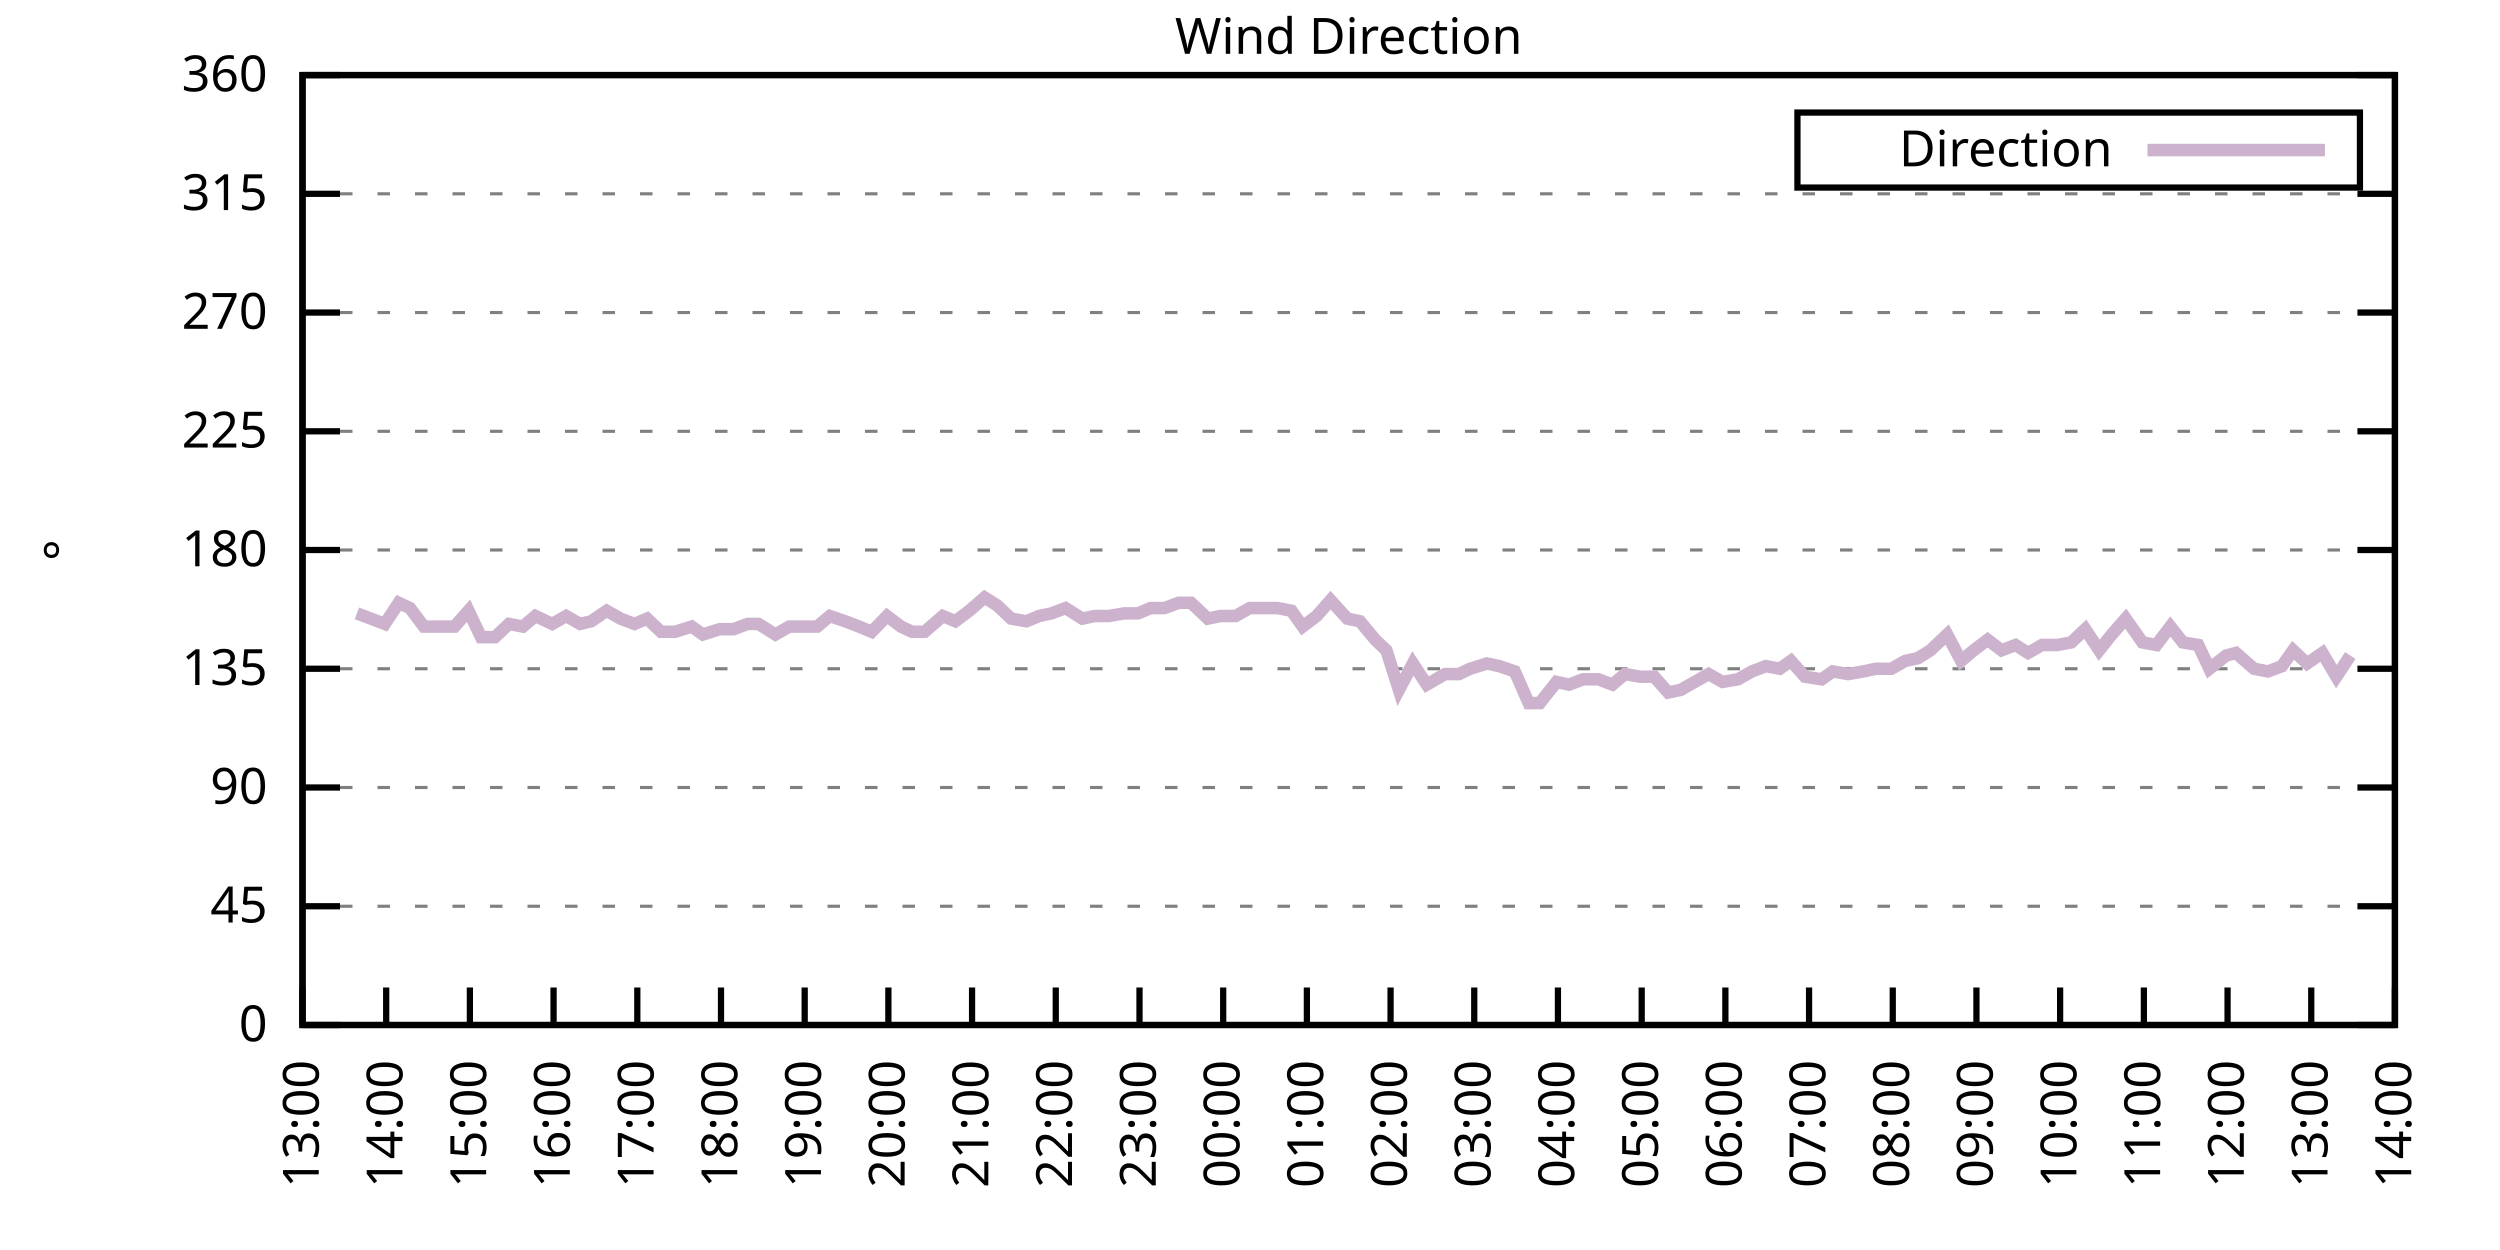
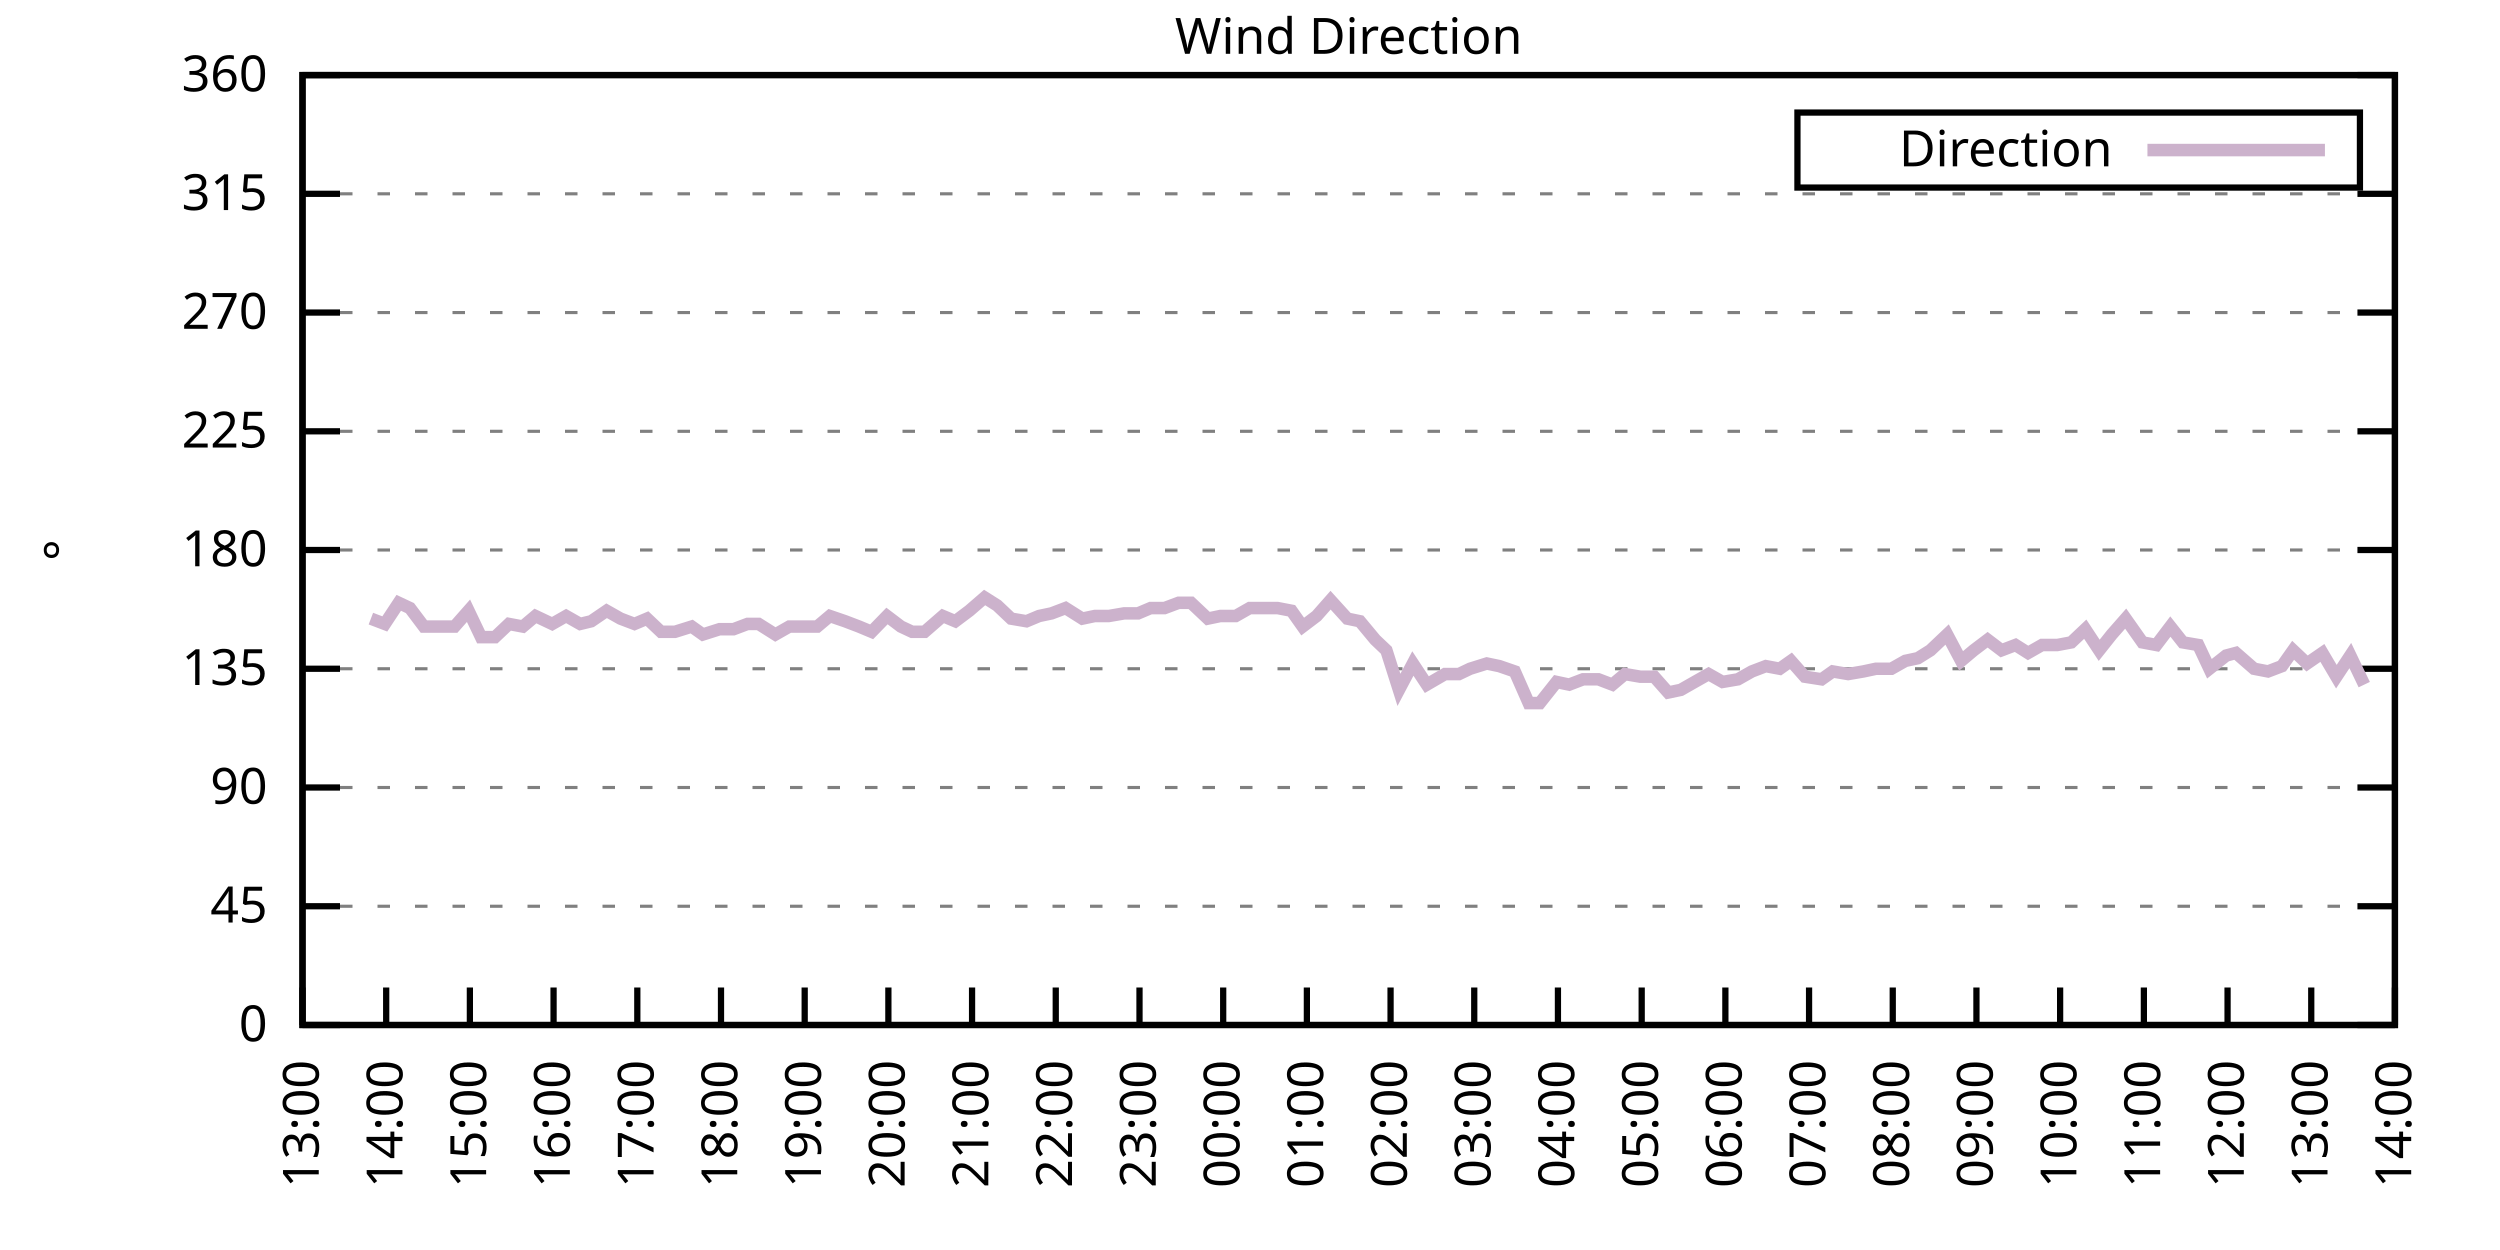
<svg xmlns="http://www.w3.org/2000/svg" xmlns:xlink="http://www.w3.org/1999/xlink" width="400" height="200" viewBox="0 0 400 200">
  <g id="gnuplot_canvas">
    <rect x="0" y="0" width="400" height="200" fill="none" />
    <defs>
      <circle id="gpDot" r="0.5" stroke-width="0.5" stroke="currentColor" />
      <path id="gpPt0" stroke-width="0.333" stroke="currentColor" d="M-1,0 h2 M0,-1 v2" />
      <path id="gpPt1" stroke-width="0.333" stroke="currentColor" d="M-1,-1 L1,1 M1,-1 L-1,1" />
      <path id="gpPt2" stroke-width="0.333" stroke="currentColor" d="M-1,0 L1,0 M0,-1 L0,1 M-1,-1 L1,1 M-1,1 L1,-1" />
      <rect id="gpPt3" stroke-width="0.333" stroke="currentColor" x="-1" y="-1" width="2" height="2" />
      <rect id="gpPt4" stroke-width="0.333" stroke="currentColor" fill="currentColor" x="-1" y="-1" width="2" height="2" />
      <circle id="gpPt5" stroke-width="0.333" stroke="currentColor" cx="0" cy="0" r="1" />
      <use xlink:href="#gpPt5" id="gpPt6" fill="currentColor" stroke="none" />
      <path id="gpPt7" stroke-width="0.333" stroke="currentColor" d="M0,-1.33 L-1.33,0.67 L1.33,0.67 z" />
      <use xlink:href="#gpPt7" id="gpPt8" fill="currentColor" stroke="none" />
      <use xlink:href="#gpPt7" id="gpPt9" stroke="currentColor" transform="rotate(180)" />
      <use xlink:href="#gpPt9" id="gpPt10" fill="currentColor" stroke="none" />
      <use xlink:href="#gpPt3" id="gpPt11" stroke="currentColor" transform="rotate(45)" />
      <use xlink:href="#gpPt11" id="gpPt12" fill="currentColor" stroke="none" />
      <path id="gpPt13" stroke-width="0.333" stroke="currentColor" d="M0,1.330 L1.265,0.411 L0.782,-1.067 L-0.782,-1.076 L-1.265,0.411 z" />
      <use xlink:href="#gpPt13" id="gpPt14" fill="currentColor" stroke="none" />
      <filter id="textbox" filterUnits="objectBoundingBox" x="0" y="0" height="1" width="1">
        <feFlood flood-color="white" flood-opacity="1" result="bgnd" />
        <feComposite in="SourceGraphic" in2="bgnd" operator="atop" />
      </filter>
      <filter id="greybox" filterUnits="objectBoundingBox" x="0" y="0" height="1" width="1">
        <feFlood flood-color="lightgrey" flood-opacity="1" result="grey" />
        <feComposite in="SourceGraphic" in2="grey" operator="atop" />
      </filter>
    </defs>
    <g fill="none" color="white" stroke="currentColor" stroke-width="1.00" stroke-linecap="butt" stroke-linejoin="miter">
</g>
    <g fill="none" color="black" stroke="currentColor" stroke-width="1.00" stroke-linecap="butt" stroke-linejoin="miter">
      <g stroke="none" shape-rendering="crispEdges">
        <polygon fill="rgb(255, 255, 255)" points="48.40,164.00 383.18,164.00 383.18,12.02 48.40,12.02 " />
      </g>
    </g>
    <g fill="none" color="black" stroke="currentColor" stroke-width="1.00" stroke-linecap="butt" stroke-linejoin="miter">
</g>
    <g fill="none" color="black" stroke="black" stroke-width="0.50" stroke-linecap="butt" stroke-linejoin="miter">
</g>
    <g fill="none" color="gray" stroke="currentColor" stroke-width="0.50" stroke-linecap="butt" stroke-linejoin="miter">
      <path stroke="gray" stroke-dasharray="2,4" class="gridline" d="M48.40,164.00 L383.19,164.00  " />
    </g>
    <g fill="none" color="gray" stroke="gray" stroke-width="1.00" stroke-linecap="butt" stroke-linejoin="miter">
</g>
    <g fill="none" color="black" stroke="currentColor" stroke-width="1.00" stroke-linecap="butt" stroke-linejoin="miter">
      <path stroke="black" d="M48.40,164.00 L54.40,164.00 M383.19,164.00 L377.19,164.00  " />
      <g transform="translate(42.80,166.60)" stroke="none" fill="black" font-family="Sans" font-size="8.00" text-anchor="end">
        <text>
          <tspan font-family="Sans"> 0</tspan>
        </text>
      </g>
    </g>
    <g fill="none" color="black" stroke="currentColor" stroke-width="1.00" stroke-linecap="butt" stroke-linejoin="miter">
</g>
    <g fill="none" color="black" stroke="black" stroke-width="0.50" stroke-linecap="butt" stroke-linejoin="miter">
</g>
    <g fill="none" color="gray" stroke="currentColor" stroke-width="0.50" stroke-linecap="butt" stroke-linejoin="miter">
      <path stroke="gray" stroke-dasharray="2,4" class="gridline" d="M48.40,145.00 L383.19,145.00  " />
    </g>
    <g fill="none" color="gray" stroke="gray" stroke-width="1.00" stroke-linecap="butt" stroke-linejoin="miter">
</g>
    <g fill="none" color="black" stroke="currentColor" stroke-width="1.00" stroke-linecap="butt" stroke-linejoin="miter">
      <path stroke="black" d="M48.40,145.00 L54.40,145.00 M383.19,145.00 L377.19,145.00  " />
      <g transform="translate(42.80,147.60)" stroke="none" fill="black" font-family="Sans" font-size="8.00" text-anchor="end">
        <text>
          <tspan font-family="Sans"> 45</tspan>
        </text>
      </g>
    </g>
    <g fill="none" color="black" stroke="currentColor" stroke-width="1.00" stroke-linecap="butt" stroke-linejoin="miter">
</g>
    <g fill="none" color="black" stroke="black" stroke-width="0.50" stroke-linecap="butt" stroke-linejoin="miter">
</g>
    <g fill="none" color="gray" stroke="currentColor" stroke-width="0.50" stroke-linecap="butt" stroke-linejoin="miter">
      <path stroke="gray" stroke-dasharray="2,4" class="gridline" d="M48.40,126.00 L383.19,126.00  " />
    </g>
    <g fill="none" color="gray" stroke="gray" stroke-width="1.00" stroke-linecap="butt" stroke-linejoin="miter">
</g>
    <g fill="none" color="black" stroke="currentColor" stroke-width="1.00" stroke-linecap="butt" stroke-linejoin="miter">
      <path stroke="black" d="M48.40,126.00 L54.40,126.00 M383.19,126.00 L377.19,126.00  " />
      <g transform="translate(42.80,128.60)" stroke="none" fill="black" font-family="Sans" font-size="8.00" text-anchor="end">
        <text>
          <tspan font-family="Sans"> 90</tspan>
        </text>
      </g>
    </g>
    <g fill="none" color="black" stroke="currentColor" stroke-width="1.00" stroke-linecap="butt" stroke-linejoin="miter">
</g>
    <g fill="none" color="black" stroke="black" stroke-width="0.50" stroke-linecap="butt" stroke-linejoin="miter">
</g>
    <g fill="none" color="gray" stroke="currentColor" stroke-width="0.50" stroke-linecap="butt" stroke-linejoin="miter">
      <path stroke="gray" stroke-dasharray="2,4" class="gridline" d="M48.40,107.00 L383.19,107.00  " />
    </g>
    <g fill="none" color="gray" stroke="gray" stroke-width="1.00" stroke-linecap="butt" stroke-linejoin="miter">
</g>
    <g fill="none" color="black" stroke="currentColor" stroke-width="1.00" stroke-linecap="butt" stroke-linejoin="miter">
      <path stroke="black" d="M48.40,107.00 L54.40,107.00 M383.19,107.00 L377.19,107.00  " />
      <g transform="translate(42.80,109.60)" stroke="none" fill="black" font-family="Sans" font-size="8.00" text-anchor="end">
        <text>
          <tspan font-family="Sans"> 135</tspan>
        </text>
      </g>
    </g>
    <g fill="none" color="black" stroke="currentColor" stroke-width="1.00" stroke-linecap="butt" stroke-linejoin="miter">
</g>
    <g fill="none" color="black" stroke="black" stroke-width="0.50" stroke-linecap="butt" stroke-linejoin="miter">
</g>
    <g fill="none" color="gray" stroke="currentColor" stroke-width="0.50" stroke-linecap="butt" stroke-linejoin="miter">
      <path stroke="gray" stroke-dasharray="2,4" class="gridline" d="M48.40,88.00 L383.19,88.00  " />
    </g>
    <g fill="none" color="gray" stroke="gray" stroke-width="1.00" stroke-linecap="butt" stroke-linejoin="miter">
</g>
    <g fill="none" color="black" stroke="currentColor" stroke-width="1.00" stroke-linecap="butt" stroke-linejoin="miter">
      <path stroke="black" d="M48.40,88.00 L54.40,88.00 M383.19,88.00 L377.19,88.00  " />
      <g transform="translate(42.80,90.60)" stroke="none" fill="black" font-family="Sans" font-size="8.00" text-anchor="end">
        <text>
          <tspan font-family="Sans"> 180</tspan>
        </text>
      </g>
    </g>
    <g fill="none" color="black" stroke="currentColor" stroke-width="1.00" stroke-linecap="butt" stroke-linejoin="miter">
</g>
    <g fill="none" color="black" stroke="black" stroke-width="0.50" stroke-linecap="butt" stroke-linejoin="miter">
</g>
    <g fill="none" color="gray" stroke="currentColor" stroke-width="0.50" stroke-linecap="butt" stroke-linejoin="miter">
      <path stroke="gray" stroke-dasharray="2,4" class="gridline" d="M48.40,69.01 L383.19,69.01  " />
    </g>
    <g fill="none" color="gray" stroke="gray" stroke-width="1.00" stroke-linecap="butt" stroke-linejoin="miter">
</g>
    <g fill="none" color="black" stroke="currentColor" stroke-width="1.00" stroke-linecap="butt" stroke-linejoin="miter">
      <path stroke="black" d="M48.40,69.01 L54.40,69.01 M383.19,69.01 L377.19,69.01  " />
      <g transform="translate(42.80,71.61)" stroke="none" fill="black" font-family="Sans" font-size="8.00" text-anchor="end">
        <text>
          <tspan font-family="Sans"> 225</tspan>
        </text>
      </g>
    </g>
    <g fill="none" color="black" stroke="currentColor" stroke-width="1.00" stroke-linecap="butt" stroke-linejoin="miter">
</g>
    <g fill="none" color="black" stroke="black" stroke-width="0.50" stroke-linecap="butt" stroke-linejoin="miter">
</g>
    <g fill="none" color="gray" stroke="currentColor" stroke-width="0.50" stroke-linecap="butt" stroke-linejoin="miter">
      <path stroke="gray" stroke-dasharray="2,4" class="gridline" d="M48.40,50.01 L383.19,50.01  " />
    </g>
    <g fill="none" color="gray" stroke="gray" stroke-width="1.00" stroke-linecap="butt" stroke-linejoin="miter">
</g>
    <g fill="none" color="black" stroke="currentColor" stroke-width="1.00" stroke-linecap="butt" stroke-linejoin="miter">
      <path stroke="black" d="M48.40,50.01 L54.40,50.01 M383.19,50.01 L377.19,50.01  " />
      <g transform="translate(42.80,52.61)" stroke="none" fill="black" font-family="Sans" font-size="8.00" text-anchor="end">
        <text>
          <tspan font-family="Sans"> 270</tspan>
        </text>
      </g>
    </g>
    <g fill="none" color="black" stroke="currentColor" stroke-width="1.00" stroke-linecap="butt" stroke-linejoin="miter">
</g>
    <g fill="none" color="black" stroke="black" stroke-width="0.50" stroke-linecap="butt" stroke-linejoin="miter">
</g>
    <g fill="none" color="gray" stroke="currentColor" stroke-width="0.50" stroke-linecap="butt" stroke-linejoin="miter">
      <path stroke="gray" stroke-dasharray="2,4" class="gridline" d="M48.40,31.01 L383.19,31.01  " />
    </g>
    <g fill="none" color="gray" stroke="gray" stroke-width="1.00" stroke-linecap="butt" stroke-linejoin="miter">
</g>
    <g fill="none" color="black" stroke="currentColor" stroke-width="1.00" stroke-linecap="butt" stroke-linejoin="miter">
      <path stroke="black" d="M48.40,31.01 L54.40,31.01 M383.19,31.01 L377.19,31.01  " />
      <g transform="translate(42.80,33.61)" stroke="none" fill="black" font-family="Sans" font-size="8.00" text-anchor="end">
        <text>
          <tspan font-family="Sans"> 315</tspan>
        </text>
      </g>
    </g>
    <g fill="none" color="black" stroke="currentColor" stroke-width="1.00" stroke-linecap="butt" stroke-linejoin="miter">
</g>
    <g fill="none" color="black" stroke="black" stroke-width="0.50" stroke-linecap="butt" stroke-linejoin="miter">
</g>
    <g fill="none" color="gray" stroke="currentColor" stroke-width="0.50" stroke-linecap="butt" stroke-linejoin="miter">
      <path stroke="gray" stroke-dasharray="2,4" class="gridline" d="M48.40,12.01 L383.19,12.01  " />
    </g>
    <g fill="none" color="gray" stroke="gray" stroke-width="1.00" stroke-linecap="butt" stroke-linejoin="miter">
</g>
    <g fill="none" color="black" stroke="currentColor" stroke-width="1.00" stroke-linecap="butt" stroke-linejoin="miter">
      <path stroke="black" d="M48.40,12.01 L54.40,12.01 M383.19,12.01 L377.19,12.01  " />
      <g transform="translate(42.80,14.61)" stroke="none" fill="black" font-family="Sans" font-size="8.00" text-anchor="end">
        <text>
          <tspan font-family="Sans"> 360</tspan>
        </text>
      </g>
    </g>
    <g fill="none" color="black" stroke="currentColor" stroke-width="1.00" stroke-linecap="butt" stroke-linejoin="miter">
      <path stroke="black" d="M48.40,164.00 L48.40,158.00  " />
      <g transform="translate(51.00,169.60) rotate(270.00)" stroke="none" fill="black" font-family="Sans" font-size="8.00" text-anchor="end">
        <text>
          <tspan font-family="Sans">13:00</tspan>
        </text>
      </g>
    </g>
    <g fill="none" color="black" stroke="currentColor" stroke-width="1.00" stroke-linecap="butt" stroke-linejoin="miter">
      <path stroke="black" d="M61.79,164.00 L61.79,158.00  " />
      <g transform="translate(64.39,169.60) rotate(270.00)" stroke="none" fill="black" font-family="Sans" font-size="8.00" text-anchor="end">
        <text>
          <tspan font-family="Sans">14:00</tspan>
        </text>
      </g>
    </g>
    <g fill="none" color="black" stroke="currentColor" stroke-width="1.00" stroke-linecap="butt" stroke-linejoin="miter">
      <path stroke="black" d="M75.18,164.00 L75.18,158.00  " />
      <g transform="translate(77.78,169.60) rotate(270.00)" stroke="none" fill="black" font-family="Sans" font-size="8.00" text-anchor="end">
        <text>
          <tspan font-family="Sans">15:00</tspan>
        </text>
      </g>
    </g>
    <g fill="none" color="black" stroke="currentColor" stroke-width="1.00" stroke-linecap="butt" stroke-linejoin="miter">
      <path stroke="black" d="M88.57,164.00 L88.57,158.00  " />
      <g transform="translate(91.17,169.60) rotate(270.00)" stroke="none" fill="black" font-family="Sans" font-size="8.00" text-anchor="end">
        <text>
          <tspan font-family="Sans">16:00</tspan>
        </text>
      </g>
    </g>
    <g fill="none" color="black" stroke="currentColor" stroke-width="1.00" stroke-linecap="butt" stroke-linejoin="miter">
      <path stroke="black" d="M101.97,164.00 L101.97,158.00  " />
      <g transform="translate(104.57,169.60) rotate(270.00)" stroke="none" fill="black" font-family="Sans" font-size="8.00" text-anchor="end">
        <text>
          <tspan font-family="Sans">17:00</tspan>
        </text>
      </g>
    </g>
    <g fill="none" color="black" stroke="currentColor" stroke-width="1.00" stroke-linecap="butt" stroke-linejoin="miter">
      <path stroke="black" d="M115.36,164.00 L115.36,158.00  " />
      <g transform="translate(117.96,169.60) rotate(270.00)" stroke="none" fill="black" font-family="Sans" font-size="8.00" text-anchor="end">
        <text>
          <tspan font-family="Sans">18:00</tspan>
        </text>
      </g>
    </g>
    <g fill="none" color="black" stroke="currentColor" stroke-width="1.00" stroke-linecap="butt" stroke-linejoin="miter">
      <path stroke="black" d="M128.75,164.00 L128.75,158.00  " />
      <g transform="translate(131.35,169.60) rotate(270.00)" stroke="none" fill="black" font-family="Sans" font-size="8.00" text-anchor="end">
        <text>
          <tspan font-family="Sans">19:00</tspan>
        </text>
      </g>
    </g>
    <g fill="none" color="black" stroke="currentColor" stroke-width="1.00" stroke-linecap="butt" stroke-linejoin="miter">
      <path stroke="black" d="M142.14,164.00 L142.14,158.00  " />
      <g transform="translate(144.74,169.60) rotate(270.00)" stroke="none" fill="black" font-family="Sans" font-size="8.00" text-anchor="end">
        <text>
          <tspan font-family="Sans">20:00</tspan>
        </text>
      </g>
    </g>
    <g fill="none" color="black" stroke="currentColor" stroke-width="1.00" stroke-linecap="butt" stroke-linejoin="miter">
      <path stroke="black" d="M155.53,164.00 L155.53,158.00  " />
      <g transform="translate(158.13,169.60) rotate(270.00)" stroke="none" fill="black" font-family="Sans" font-size="8.00" text-anchor="end">
        <text>
          <tspan font-family="Sans">21:00</tspan>
        </text>
      </g>
    </g>
    <g fill="none" color="black" stroke="currentColor" stroke-width="1.00" stroke-linecap="butt" stroke-linejoin="miter">
      <path stroke="black" d="M168.92,164.00 L168.92,158.00  " />
      <g transform="translate(171.52,169.60) rotate(270.00)" stroke="none" fill="black" font-family="Sans" font-size="8.00" text-anchor="end">
        <text>
          <tspan font-family="Sans">22:00</tspan>
        </text>
      </g>
    </g>
    <g fill="none" color="black" stroke="currentColor" stroke-width="1.00" stroke-linecap="butt" stroke-linejoin="miter">
      <path stroke="black" d="M182.32,164.00 L182.32,158.00  " />
      <g transform="translate(184.92,169.60) rotate(270.00)" stroke="none" fill="black" font-family="Sans" font-size="8.00" text-anchor="end">
        <text>
          <tspan font-family="Sans">23:00</tspan>
        </text>
      </g>
    </g>
    <g fill="none" color="black" stroke="currentColor" stroke-width="1.00" stroke-linecap="butt" stroke-linejoin="miter">
      <path stroke="black" d="M195.71,164.00 L195.71,158.00  " />
      <g transform="translate(198.31,169.60) rotate(270.00)" stroke="none" fill="black" font-family="Sans" font-size="8.00" text-anchor="end">
        <text>
          <tspan font-family="Sans">00:00</tspan>
        </text>
      </g>
    </g>
    <g fill="none" color="black" stroke="currentColor" stroke-width="1.00" stroke-linecap="butt" stroke-linejoin="miter">
      <path stroke="black" d="M209.10,164.00 L209.10,158.00  " />
      <g transform="translate(211.70,169.60) rotate(270.00)" stroke="none" fill="black" font-family="Sans" font-size="8.00" text-anchor="end">
        <text>
          <tspan font-family="Sans">01:00</tspan>
        </text>
      </g>
    </g>
    <g fill="none" color="black" stroke="currentColor" stroke-width="1.00" stroke-linecap="butt" stroke-linejoin="miter">
      <path stroke="black" d="M222.49,164.00 L222.49,158.00  " />
      <g transform="translate(225.09,169.60) rotate(270.00)" stroke="none" fill="black" font-family="Sans" font-size="8.00" text-anchor="end">
        <text>
          <tspan font-family="Sans">02:00</tspan>
        </text>
      </g>
    </g>
    <g fill="none" color="black" stroke="currentColor" stroke-width="1.00" stroke-linecap="butt" stroke-linejoin="miter">
      <path stroke="black" d="M235.88,164.00 L235.88,158.00  " />
      <g transform="translate(238.48,169.60) rotate(270.00)" stroke="none" fill="black" font-family="Sans" font-size="8.00" text-anchor="end">
        <text>
          <tspan font-family="Sans">03:00</tspan>
        </text>
      </g>
    </g>
    <g fill="none" color="black" stroke="currentColor" stroke-width="1.00" stroke-linecap="butt" stroke-linejoin="miter">
      <path stroke="black" d="M249.27,164.00 L249.27,158.00  " />
      <g transform="translate(251.87,169.60) rotate(270.00)" stroke="none" fill="black" font-family="Sans" font-size="8.00" text-anchor="end">
        <text>
          <tspan font-family="Sans">04:00</tspan>
        </text>
      </g>
    </g>
    <g fill="none" color="black" stroke="currentColor" stroke-width="1.00" stroke-linecap="butt" stroke-linejoin="miter">
      <path stroke="black" d="M262.67,164.00 L262.67,158.00  " />
      <g transform="translate(265.27,169.60) rotate(270.00)" stroke="none" fill="black" font-family="Sans" font-size="8.00" text-anchor="end">
        <text>
          <tspan font-family="Sans">05:00</tspan>
        </text>
      </g>
    </g>
    <g fill="none" color="black" stroke="currentColor" stroke-width="1.00" stroke-linecap="butt" stroke-linejoin="miter">
      <path stroke="black" d="M276.06,164.00 L276.06,158.00  " />
      <g transform="translate(278.66,169.60) rotate(270.00)" stroke="none" fill="black" font-family="Sans" font-size="8.00" text-anchor="end">
        <text>
          <tspan font-family="Sans">06:00</tspan>
        </text>
      </g>
    </g>
    <g fill="none" color="black" stroke="currentColor" stroke-width="1.00" stroke-linecap="butt" stroke-linejoin="miter">
      <path stroke="black" d="M289.45,164.00 L289.45,158.00  " />
      <g transform="translate(292.05,169.60) rotate(270.00)" stroke="none" fill="black" font-family="Sans" font-size="8.00" text-anchor="end">
        <text>
          <tspan font-family="Sans">07:00</tspan>
        </text>
      </g>
    </g>
    <g fill="none" color="black" stroke="currentColor" stroke-width="1.00" stroke-linecap="butt" stroke-linejoin="miter">
      <path stroke="black" d="M302.84,164.00 L302.84,158.00  " />
      <g transform="translate(305.44,169.60) rotate(270.00)" stroke="none" fill="black" font-family="Sans" font-size="8.00" text-anchor="end">
        <text>
          <tspan font-family="Sans">08:00</tspan>
        </text>
      </g>
    </g>
    <g fill="none" color="black" stroke="currentColor" stroke-width="1.00" stroke-linecap="butt" stroke-linejoin="miter">
      <path stroke="black" d="M316.23,164.00 L316.23,158.00  " />
      <g transform="translate(318.83,169.60) rotate(270.00)" stroke="none" fill="black" font-family="Sans" font-size="8.00" text-anchor="end">
        <text>
          <tspan font-family="Sans">09:00</tspan>
        </text>
      </g>
    </g>
    <g fill="none" color="black" stroke="currentColor" stroke-width="1.00" stroke-linecap="butt" stroke-linejoin="miter">
      <path stroke="black" d="M329.62,164.00 L329.62,158.00  " />
      <g transform="translate(332.22,169.60) rotate(270.00)" stroke="none" fill="black" font-family="Sans" font-size="8.00" text-anchor="end">
        <text>
          <tspan font-family="Sans">10:00</tspan>
        </text>
      </g>
    </g>
    <g fill="none" color="black" stroke="currentColor" stroke-width="1.00" stroke-linecap="butt" stroke-linejoin="miter">
      <path stroke="black" d="M343.02,164.00 L343.02,158.00  " />
      <g transform="translate(345.62,169.60) rotate(270.00)" stroke="none" fill="black" font-family="Sans" font-size="8.00" text-anchor="end">
        <text>
          <tspan font-family="Sans">11:00</tspan>
        </text>
      </g>
    </g>
    <g fill="none" color="black" stroke="currentColor" stroke-width="1.00" stroke-linecap="butt" stroke-linejoin="miter">
      <path stroke="black" d="M356.41,164.00 L356.41,158.00  " />
      <g transform="translate(359.01,169.60) rotate(270.00)" stroke="none" fill="black" font-family="Sans" font-size="8.00" text-anchor="end">
        <text>
          <tspan font-family="Sans">12:00</tspan>
        </text>
      </g>
    </g>
    <g fill="none" color="black" stroke="currentColor" stroke-width="1.00" stroke-linecap="butt" stroke-linejoin="miter">
      <path stroke="black" d="M369.80,164.00 L369.80,158.00  " />
      <g transform="translate(372.40,169.60) rotate(270.00)" stroke="none" fill="black" font-family="Sans" font-size="8.00" text-anchor="end">
        <text>
          <tspan font-family="Sans">13:00</tspan>
        </text>
      </g>
    </g>
    <g fill="none" color="black" stroke="currentColor" stroke-width="1.00" stroke-linecap="butt" stroke-linejoin="miter">
      <path stroke="black" d="M383.19,164.00 L383.19,158.00  " />
      <g transform="translate(385.79,169.60) rotate(270.00)" stroke="none" fill="black" font-family="Sans" font-size="8.00" text-anchor="end">
        <text>
          <tspan font-family="Sans">14:00</tspan>
        </text>
      </g>
    </g>
    <g fill="none" color="black" stroke="currentColor" stroke-width="1.00" stroke-linecap="butt" stroke-linejoin="miter">
</g>
    <g fill="none" color="black" stroke="currentColor" stroke-width="1.00" stroke-linecap="butt" stroke-linejoin="miter">
      <path stroke="black" d="M48.40,12.01 L48.40,164.00 L383.19,164.00 L383.19,12.01 L48.40,12.01 Z  " />
    </g>
    <g fill="none" color="black" stroke="currentColor" stroke-width="1.00" stroke-linecap="butt" stroke-linejoin="miter">
</g>
    <g fill="none" color="black" stroke="currentColor" stroke-width="1.00" stroke-linecap="butt" stroke-linejoin="miter">
      <path stroke="black" d="M287.59,30.01 L287.59,18.01 L377.59,18.01 L377.59,30.01 L287.59,30.01 Z  " />
    </g>
    <g id="Wind_direction_plot_1">
      <g fill="none" color="white" stroke="black" stroke-width="2.00" stroke-linecap="butt" stroke-linejoin="miter">
</g>
      <g fill="none" color="black" stroke="currentColor" stroke-width="2.00" stroke-linecap="butt" stroke-linejoin="miter">
        <g transform="translate(337.99,26.61)" stroke="none" fill="black" font-family="Sans" font-size="8.00" text-anchor="end">
          <text>
            <tspan font-family="Sans">Direction</tspan>
          </text>
        </g>
      </g>
      <g fill="none" color="black" stroke="currentColor" stroke-width="2.00" stroke-linecap="butt" stroke-linejoin="miter">
-         <path stroke="rgb(204, 178, 204)" d="M343.59,24.01 L371.99,24.01 M57.10,98.14 L59.34,98.98 L61.57,99.83 L63.80,96.45 L65.59,97.29 L67.82,100.25   L70.27,100.25 L72.73,100.25 L74.96,97.72 L76.97,101.94 L79.20,101.94 L81.43,99.83 L83.66,100.25 L85.67,98.56   L88.35,99.83 L90.58,98.56 L92.82,99.83 L94.60,99.40 L97.06,97.72 L99.29,98.98 L101.52,99.83 L103.53,98.98   L105.76,101.09 L107.99,101.09 L110.67,100.25 L112.46,101.52 L115.13,100.67 L117.37,100.67 L119.60,99.83 L121.38,99.83   L124.06,101.52 L126.29,100.25 L128.30,100.25 L130.76,100.25 L132.77,98.56 L135.22,99.40 L137.45,100.25 L139.46,101.09   L141.92,98.56 L144.15,100.25 L145.94,101.09 L147.94,101.09 L150.85,98.56 L152.85,99.40 L155.09,97.72 L157.54,95.60   L159.55,96.87 L161.78,98.98 L164.24,99.40 L166.25,98.56 L168.25,98.14 L170.49,97.29 L173.17,98.98 L175.17,98.56   L177.41,98.56 L179.86,98.14 L182.09,98.14 L184.10,97.29 L186.33,97.29 L188.57,96.45 L190.57,96.45 L193.25,98.98   L195.26,98.56 L197.72,98.56 L199.95,97.29 L202.18,97.29 L204.41,97.29 L206.64,97.72 L208.43,100.25 L210.66,98.56   L212.89,96.03 L215.57,98.98 L217.58,99.40 L220.04,102.36 L221.82,104.05 L223.83,110.38 L226.06,106.16 L228.29,109.54   L231.20,107.85 L233.43,107.85 L235.21,107.00 L237.89,106.16 L239.90,106.58 L242.36,107.43 L244.59,112.49 L246.37,112.49   L249.05,109.11 L251.06,109.54 L253.29,108.69 L255.75,108.69 L257.98,109.54 L259.99,107.85 L262.44,108.27 L264.67,108.27   L266.91,110.80 L268.92,110.38 L271.15,109.11 L273.38,107.85 L275.61,109.11 L278.07,108.69 L280.30,107.43 L282.53,106.58   L284.76,107.00 L286.55,105.74 L288.78,108.27 L291.46,108.69 L293.24,107.43 L295.70,107.85 L298.15,107.43 L300.16,107.00   L302.62,107.00 L304.85,105.74 L306.86,105.31 L308.87,104.05 L311.54,101.52 L313.78,105.74 L315.79,104.05 L318.02,102.36   L320.25,104.05 L322.48,103.20 L324.49,104.47 L326.72,103.20 L329.18,103.20 L331.41,102.78 L333.64,100.67 L335.87,104.05   L337.88,101.52 L340.11,98.98 L342.79,102.78 L345.02,103.20 L347.26,100.25 L349.26,102.78 L351.72,103.20 L353.51,107.00   L356.18,104.89 L357.75,104.47 L360.65,107.00 L362.88,107.43 L365.11,106.58 L366.90,104.05 L369.13,106.16 L371.58,104.47   L373.82,108.27 L376.05,104.89  " />
+         <path stroke="rgb(204, 178, 204)" d="M343.59,24.01 L371.99,24.01 M59.34,98.98 L61.57,99.83 L63.80,96.45 L65.59,97.29 L67.82,100.25 L70.27,100.25   L72.73,100.25 L74.96,97.72 L76.97,101.94 L79.20,101.94 L81.43,99.83 L83.66,100.25 L85.67,98.56 L88.35,99.83   L90.58,98.56 L92.82,99.83 L94.60,99.40 L97.06,97.72 L99.29,98.98 L101.52,99.83 L103.53,98.98 L105.76,101.09   L107.99,101.09 L110.67,100.25 L112.46,101.52 L115.13,100.67 L117.37,100.67 L119.60,99.83 L121.38,99.83 L124.06,101.52   L126.29,100.25 L128.30,100.25 L130.76,100.25 L132.77,98.56 L135.22,99.40 L137.45,100.25 L139.46,101.09 L141.92,98.56   L144.15,100.25 L145.94,101.09 L147.94,101.09 L150.85,98.56 L152.85,99.40 L155.09,97.72 L157.54,95.60 L159.55,96.87   L161.78,98.98 L164.24,99.40 L166.25,98.56 L168.25,98.14 L170.49,97.29 L173.17,98.98 L175.17,98.56 L177.41,98.56   L179.86,98.14 L182.09,98.14 L184.10,97.29 L186.33,97.29 L188.57,96.45 L190.57,96.45 L193.25,98.98 L195.26,98.56   L197.72,98.56 L199.95,97.29 L202.18,97.29 L204.41,97.29 L206.64,97.72 L208.43,100.25 L210.66,98.56 L212.89,96.03   L215.57,98.98 L217.58,99.40 L220.04,102.36 L221.82,104.05 L223.83,110.38 L226.06,106.16 L228.29,109.54 L231.20,107.85   L233.43,107.85 L235.21,107.00 L237.89,106.16 L239.90,106.58 L242.36,107.43 L244.59,112.49 L246.37,112.49 L249.05,109.11   L251.06,109.54 L253.29,108.69 L255.75,108.69 L257.98,109.54 L259.99,107.85 L262.44,108.27 L264.67,108.27 L266.91,110.80   L268.92,110.38 L271.15,109.11 L273.38,107.85 L275.61,109.11 L278.07,108.69 L280.30,107.43 L282.53,106.58 L284.76,107.00   L286.55,105.74 L288.78,108.27 L291.46,108.69 L293.24,107.43 L295.70,107.85 L298.15,107.43 L300.16,107.00 L302.62,107.00   L304.85,105.74 L306.86,105.31 L308.87,104.05 L311.54,101.52 L313.78,105.74 L315.79,104.05 L318.02,102.36 L320.25,104.05   L322.48,103.20 L324.49,104.47 L326.72,103.20 L329.18,103.20 L331.41,102.78 L333.64,100.67 L335.87,104.05 L337.88,101.52   L340.11,98.98 L342.79,102.78 L345.02,103.20 L347.26,100.25 L349.26,102.78 L351.72,103.20 L353.51,107.00 L356.18,104.89   L357.75,104.47 L360.65,107.00 L362.88,107.43 L365.11,106.58 L366.90,104.05 L369.13,106.16 L371.58,104.47 L373.82,108.27   L376.05,104.89 L378.28,109.54  " />
      </g>
    </g>
    <g fill="none" color="black" stroke="currentColor" stroke-width="2.00" stroke-linecap="butt" stroke-linejoin="miter">
</g>
    <g fill="none" color="black" stroke="black" stroke-width="1.00" stroke-linecap="butt" stroke-linejoin="miter">
</g>
    <g fill="none" color="black" stroke="currentColor" stroke-width="1.00" stroke-linecap="butt" stroke-linejoin="miter">
      <path stroke="black" d="M48.40,12.01 L48.40,164.00 L383.19,164.00 L383.19,12.01 L48.40,12.01 Z  " />
      <g transform="translate(12.80,88.01) rotate(270.00)" stroke="none" fill="black" font-family="Sans" font-size="8.00" text-anchor="middle">
        <text>
          <tspan font-family="Sans">°</tspan>
        </text>
      </g>
    </g>
    <g fill="none" color="black" stroke="currentColor" stroke-width="1.00" stroke-linecap="butt" stroke-linejoin="miter">
</g>
    <g fill="none" color="black" stroke="currentColor" stroke-width="1.00" stroke-linecap="butt" stroke-linejoin="miter">
      <g transform="translate(215.79,8.61)" stroke="none" fill="black" font-family="Sans" font-size="8.00" text-anchor="middle">
        <text>
          <tspan font-family="Sans">Wind Direction</tspan>
        </text>
      </g>
    </g>
    <g fill="none" color="black" stroke="currentColor" stroke-width="1.00" stroke-linecap="butt" stroke-linejoin="miter">
</g>
  </g>
</svg>
